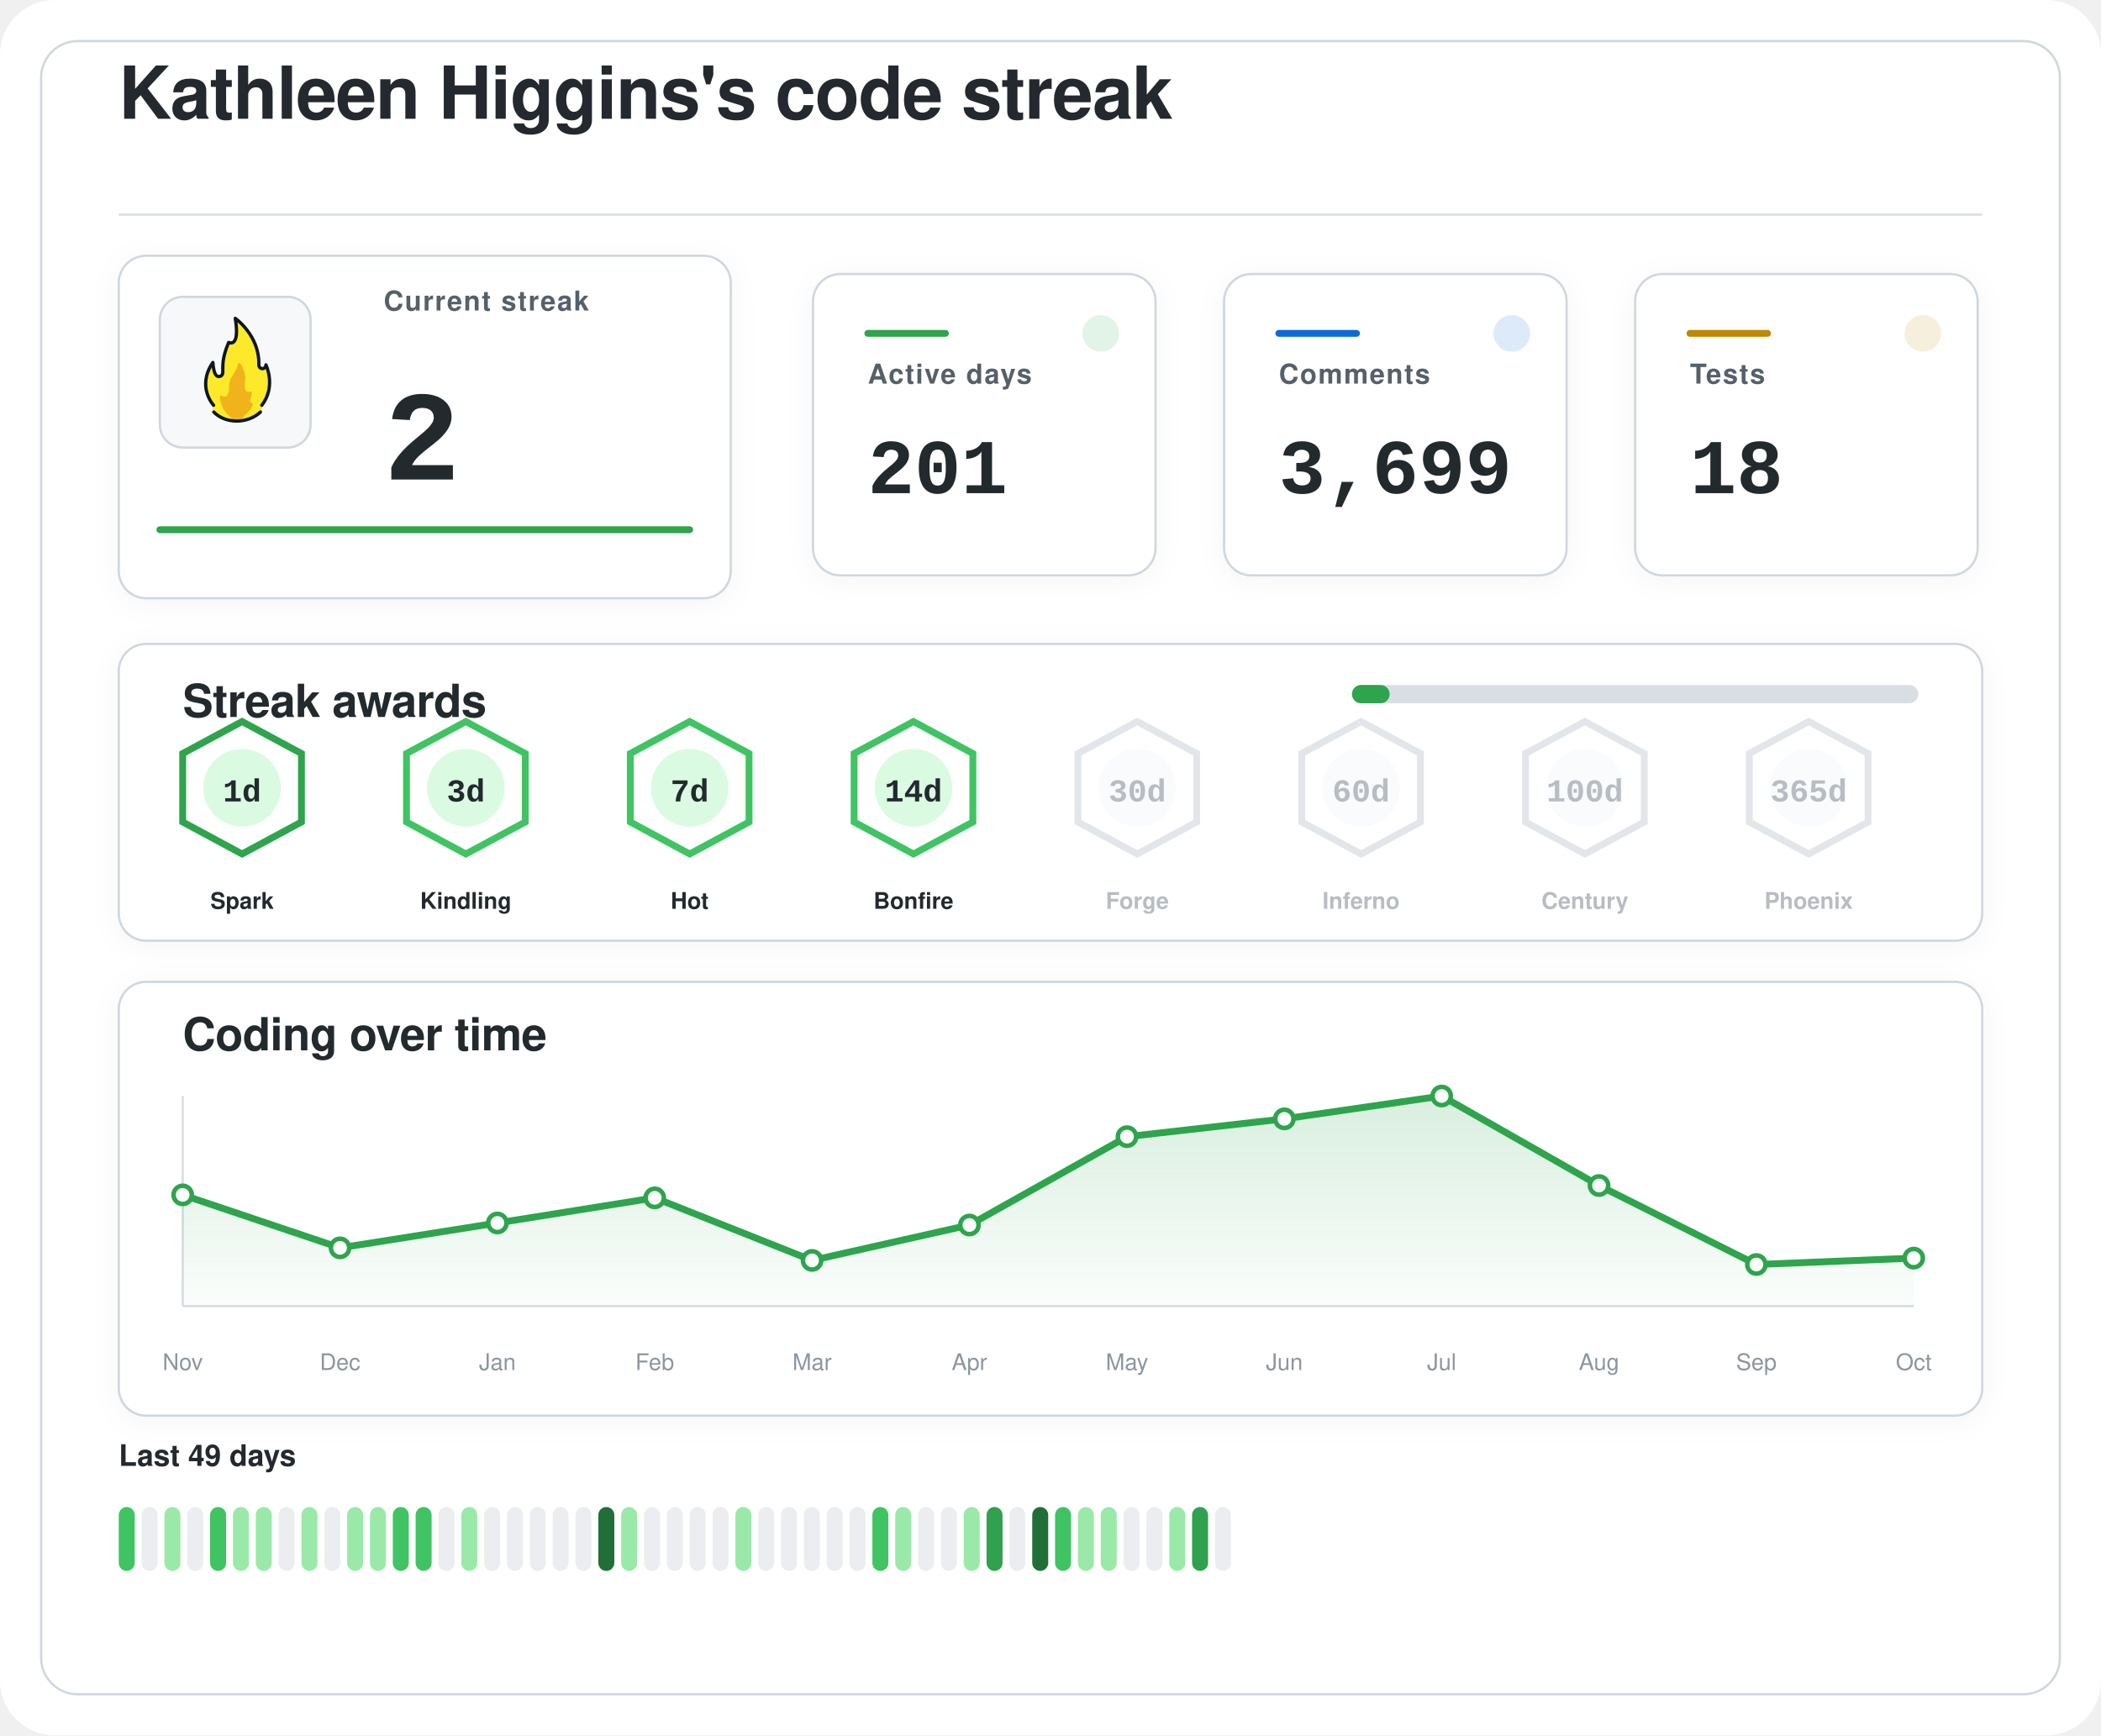
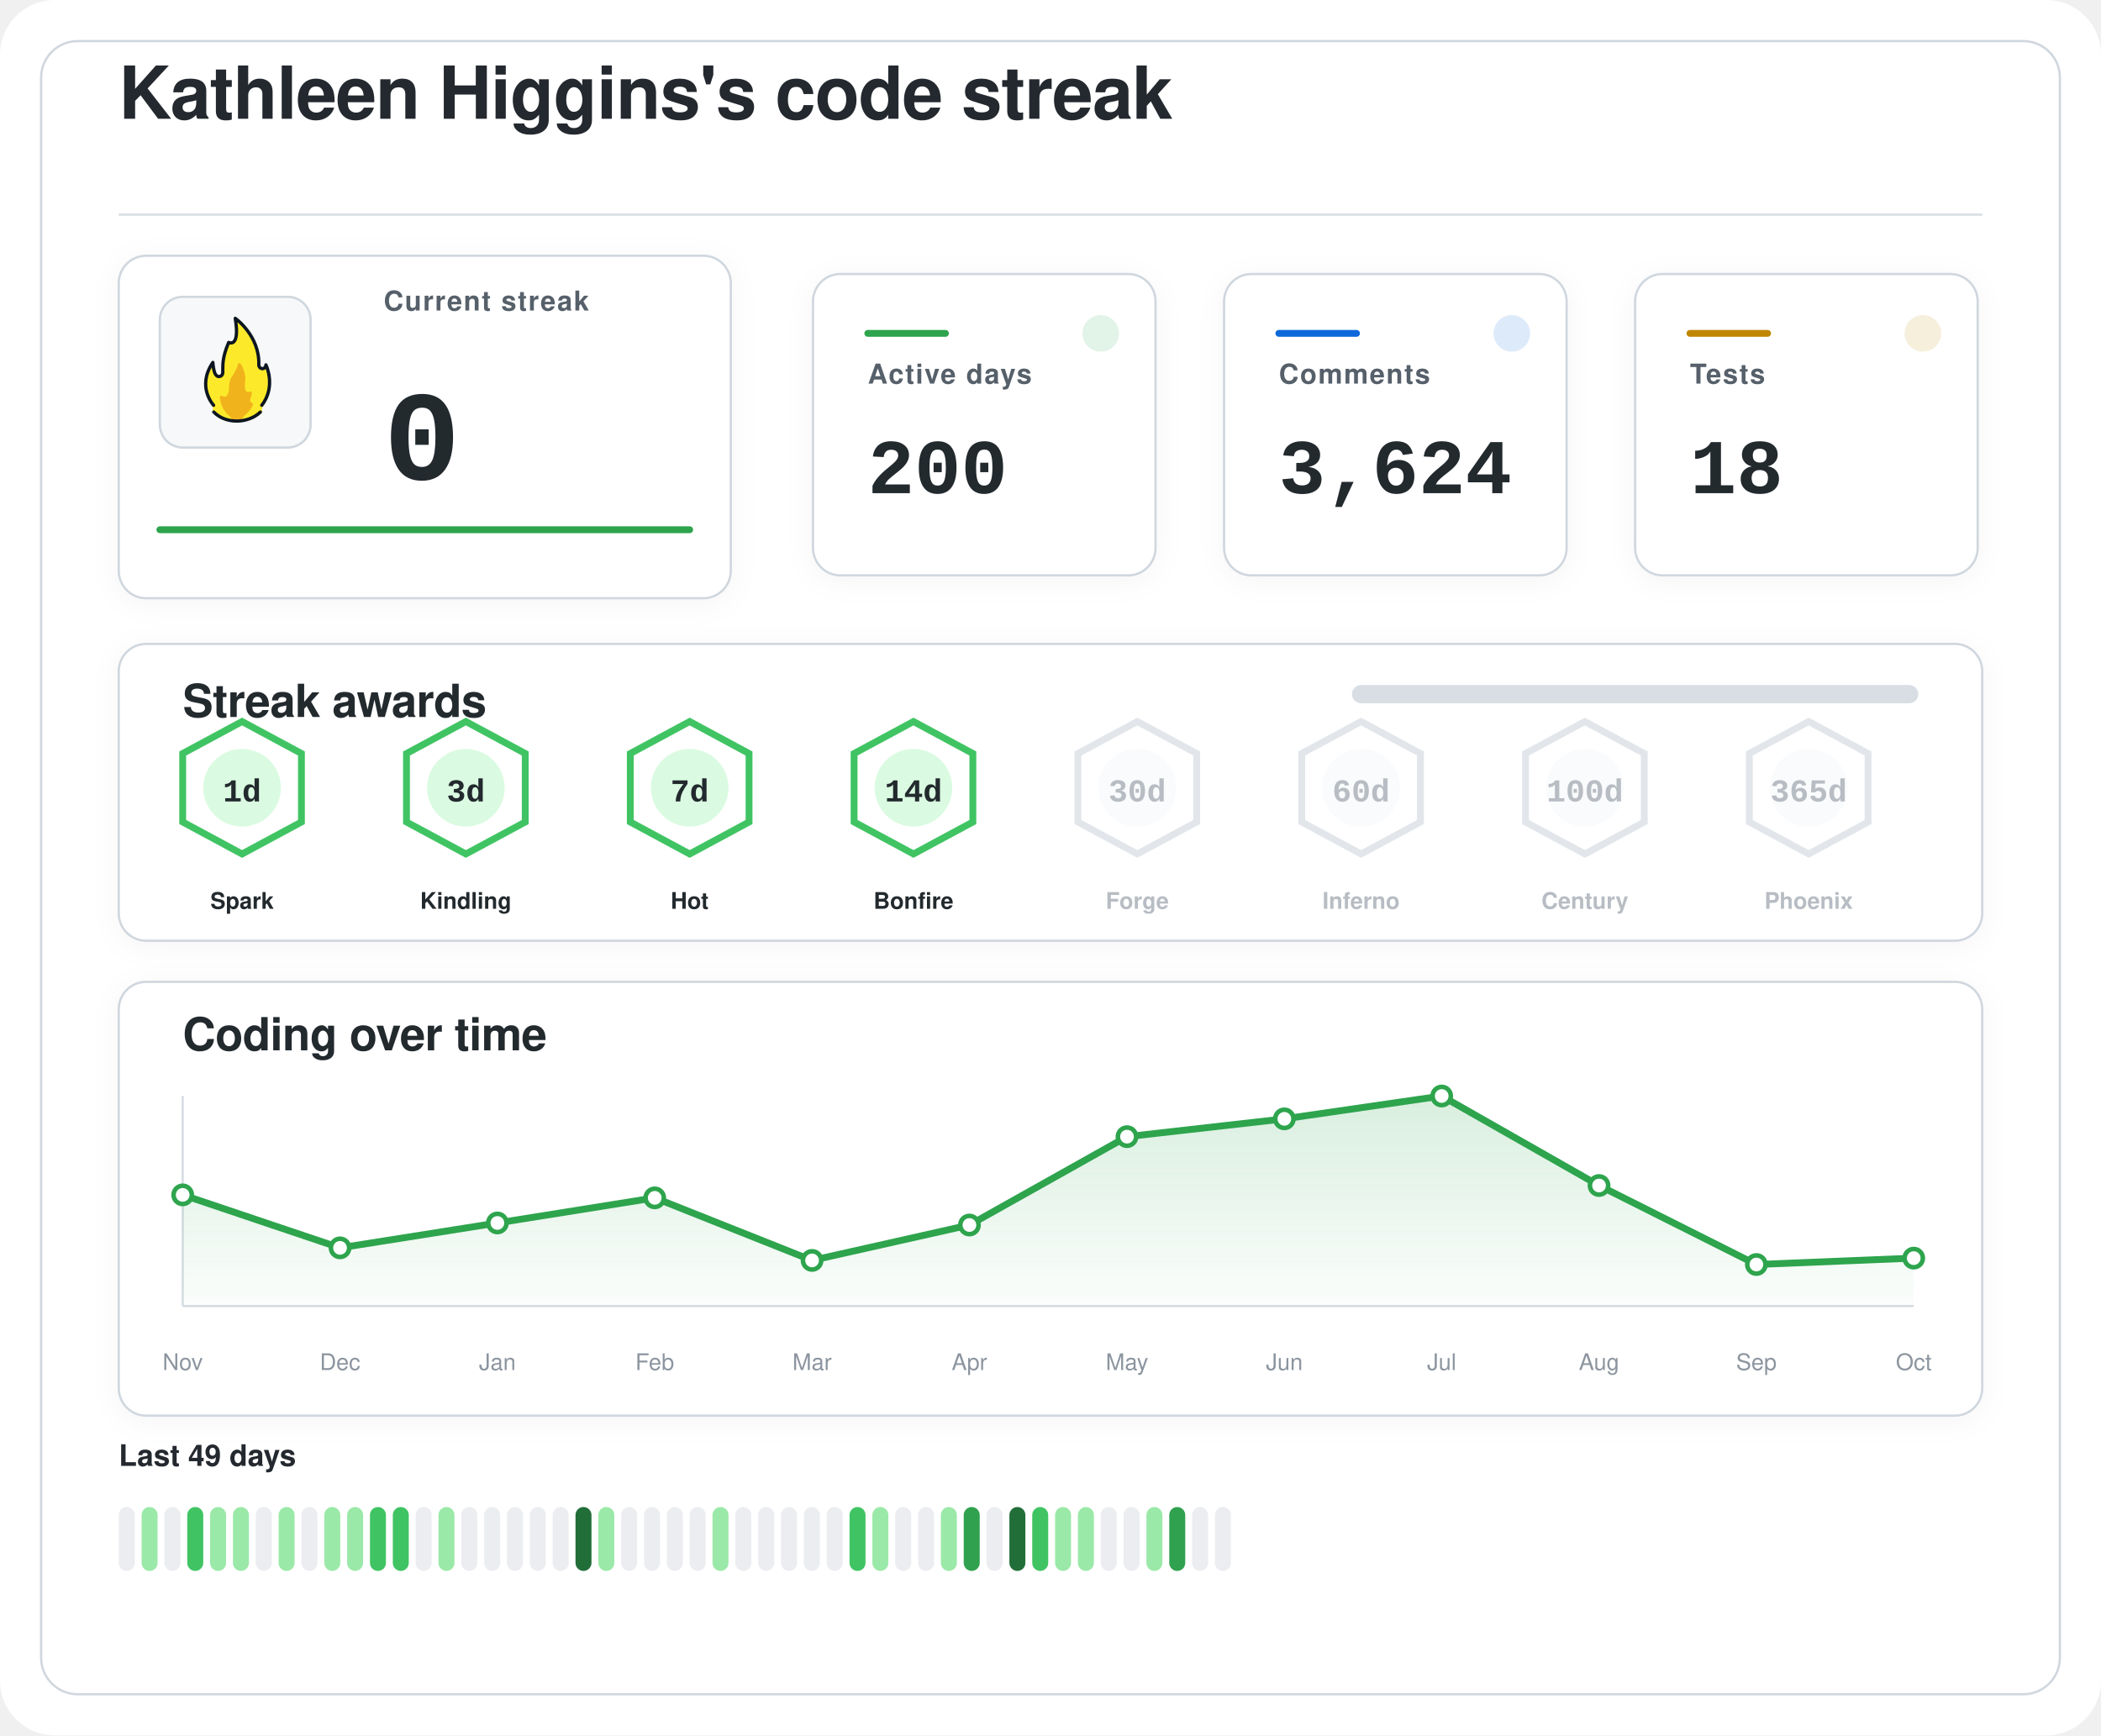
<svg xmlns="http://www.w3.org/2000/svg" width="920" height="760" viewBox="0 0 920 760" role="img" aria-labelledby="title desc">
  <defs>
    <filter id="softShadow" x="-20%" y="-20%" width="140%" height="140%">
      <feDropShadow dx="0" dy="2" stdDeviation="6" flood-color="#1f2328" flood-opacity="0.04" />
    </filter>
    <linearGradient id="chartWash" x1="0%" y1="0%" x2="0%" y2="100%">
      <stop offset="0%" stop-color="#2da44e" stop-opacity="0.18" />
      <stop offset="100%" stop-color="#2da44e" stop-opacity="0.02" />
    </linearGradient>
  </defs>
  <rect width="920" height="760" rx="24" fill="#ffffff" />
  <rect x="18" y="18" width="884" height="724" rx="16" fill="#ffffff" stroke="#d0d7de" stroke-width="1" />
  <g transform="translate(52 52)">
    <text x="0" y="0" fill="#24292f" font-family="-apple-system, BlinkMacSystemFont, 'Segoe UI', Helvetica, Arial, sans-serif" font-size="32" font-weight="600" letter-spacing="-0.4">
    Kathleen Higgins's code streak
  </text>
    <line x1="0" y1="42" x2="816" y2="42" stroke="#d8dee4" stroke-width="1" />
  </g>
  <g filter="url(#softShadow)">
    <rect x="52" y="112" width="268" height="150" rx="12" fill="#ffffff" stroke="#d0d7de" stroke-width="1" />
    <rect x="70" y="130" width="66" height="66" rx="10" fill="#f6f8fa" stroke="#d0d7de" stroke-width="1" />
    <g transform="translate(78 136) scale(0.7222)">
      <path fill="#FCEA2B" d="M51.334,58.302c7.563-9.789,4.032-21.872,2.446-25.569c-0.18-0.419-0.93-0.557-0.982-0.101c-0.122,1.08-0.406,2.361-2.004,1.974c-0.82-0.199-1.348-0.556-1.348-1.88c0.511-15.049-10.511-25.297-14.346-28.536c-0.51-0.431-1.267,0.029-1.159,0.704c2.456,15.335-1.608,14.285-3.099,13.819c-0.259-0.081-0.541,0.055-0.66,0.307c-4.588,9.701-3.411,14.265-3.519,17.445c0,0.257,0,0.687,0,0.958c0,1.746-1.415,2.582-2.561,2.071c-2.054-0.916-2.405-6.373-2.413-7.824c-0.004-0.683-0.809-0.879-1.202-0.332c-8.805,12.267-2.325,23.197-0.082,26.317c0.646,0.898,0.902,2.075,0.535,3.13c-0.041,0.118-0.09,0.235-0.146,0.349c-0.399,0.798,0.671,1.4,0.671,1.4c1.315,1.234,5.465,5.181,14.282,5.181c7.134-0,11.948-3.059,13.83-4.725c0.883-0.781,1.276-0.859,1.273-1.683C50.846,60.324,50.824,58.807,51.334,58.302" />
      <path fill="#F1B31C" d="M36.294,32.558c-0.295,1.461-1.32,4.002-4.207,8.35c-0.059,0.106-0.117,0.21-0.176,0.317c-0.309,0.689-1.355,3.341-1.062,7.051c-0,0.002-0.573,4.337-2.977,3.976c-0.509-0.077-0.921-0.251-1.254-0.477c-0.611-0.416-1.423,0.108-1.349,0.853c0.32,3.192,1.603,8.082,6.153,11.672c0,0,1.283,1.06,1.442,1.975c0.005,0.03,0.029,0.051,0.059,0.051l5.274,0c0.183,0,0.208-0.024,0.213-0.059c0.036-0.24,0.364-1.25,3.202-3.773c1.997-1.775,3.165-3.898,3.742-5.348c0.205-0.514-0.101-1.117-0.639-1.207c-0.344-0.057-0.713-0.36-1.013-1.184c-0.006-0.024-0.217-0.838,0.601-2.559c0.381-0.801,0.424-1.665,0.36-2.365c-0.058-0.632-0.723-0.998-1.282-0.716c-0.784,0.397-1.869,0.53-2.599-1.075c0,0-0.658-1.566-0.086-5.452c0.437-2.966-1.011-7.862-2.828-10.375C37.419,31.589,36.446,31.803,36.294,32.558z" />
      <path fill="none" stroke="#101820" stroke-linecap="round" stroke-linejoin="round" stroke-width="2" d="M21.63,61.556c3.479,3.611,8.67,5.475,13.992,5.475c5.055,0,10.708-1.962,14.241-5.468" />
      <path fill="none" stroke="#101820" stroke-linecap="round" stroke-linejoin="round" stroke-width="2" d="M21.511,57.456c0,0-10.532-11.201-0.455-25.979c0,0,0.197,4.059,1.255,6.582c0.483,1.036,1.212,1.957,2.349,1.957c1.335,0,2.418-0.897,2.418-2.571c0-0.26,0-0.672,0-0.918c0.105-3.1-0.525-7.666,3.571-17.19c0,0,7.037,3.784,3.991-14.612c0,0,14.88,10.442,14.276,28.217c0,1.269,0.968,2.298,2.162,2.298s2.162-1.029,2.162-2.298c0.075,0.134,6.322,13.078-2.514,24.515" />
    </g>
    <text x="168" y="136" fill="#57606a" font-family="-apple-system, BlinkMacSystemFont, 'Segoe UI', Helvetica, Arial, sans-serif" font-size="12" font-weight="600" letter-spacing="0.6">
    Current streak
  </text>
    <text x="168" y="210" fill="#24292f" font-family="ui-monospace, SFMono-Regular, 'SF Mono', Consolas, 'Liberation Mono', Menlo, monospace" font-size="56" font-weight="700">
-     2
+     0
  </text>
    <line x1="70" y1="232" x2="302" y2="232" stroke="#2da44e" stroke-width="3" stroke-linecap="round" />
  </g>
  <g filter="url(#softShadow)">
    <rect x="356" y="120" width="150" height="132" rx="12" fill="#ffffff" stroke="#d0d7de" stroke-width="1" />
    <circle cx="482" cy="146" r="8" fill="#2da44e" opacity="0.14" />
    <line x1="380" y1="146" x2="414" y2="146" stroke="#2da44e" stroke-width="3" stroke-linecap="round" />
    <text x="380" y="168" fill="#57606a" font-family="-apple-system, BlinkMacSystemFont, 'Segoe UI', Helvetica, Arial, sans-serif" font-size="12" font-weight="600" letter-spacing="0.6">
    Active days
  </text>
    <text x="380" y="216" fill="#24292f" font-family="ui-monospace, SFMono-Regular, 'SF Mono', Consolas, 'Liberation Mono', Menlo, monospace" font-size="34" font-weight="700">
-     201
+     200
  </text>
  </g>
  <g filter="url(#softShadow)">
    <rect x="536" y="120" width="150" height="132" rx="12" fill="#ffffff" stroke="#d0d7de" stroke-width="1" />
    <circle cx="662" cy="146" r="8" fill="#0969da" opacity="0.14" />
    <line x1="560" y1="146" x2="594" y2="146" stroke="#0969da" stroke-width="3" stroke-linecap="round" />
    <text x="560" y="168" fill="#57606a" font-family="-apple-system, BlinkMacSystemFont, 'Segoe UI', Helvetica, Arial, sans-serif" font-size="12" font-weight="600" letter-spacing="0.6">
    Comments
  </text>
    <text x="560" y="216" fill="#24292f" font-family="ui-monospace, SFMono-Regular, 'SF Mono', Consolas, 'Liberation Mono', Menlo, monospace" font-size="34" font-weight="700">
-     3,699
+     3,624
  </text>
  </g>
  <g filter="url(#softShadow)">
    <rect x="716" y="120" width="150" height="132" rx="12" fill="#ffffff" stroke="#d0d7de" stroke-width="1" />
    <circle cx="842" cy="146" r="8" fill="#bf8700" opacity="0.14" />
    <line x1="740" y1="146" x2="774" y2="146" stroke="#bf8700" stroke-width="3" stroke-linecap="round" />
    <text x="740" y="168" fill="#57606a" font-family="-apple-system, BlinkMacSystemFont, 'Segoe UI', Helvetica, Arial, sans-serif" font-size="12" font-weight="600" letter-spacing="0.6">
    Tests
  </text>
    <text x="740" y="216" fill="#24292f" font-family="ui-monospace, SFMono-Regular, 'SF Mono', Consolas, 'Liberation Mono', Menlo, monospace" font-size="34" font-weight="700">
    18
  </text>
  </g>
  <g filter="url(#softShadow)">
    <rect x="52" y="282" width="816" height="130" rx="12" fill="#ffffff" stroke="#d0d7de" stroke-width="1" />
    <text x="80" y="314" fill="#24292f" font-family="-apple-system, BlinkMacSystemFont, 'Segoe UI', Helvetica, Arial, sans-serif" font-size="20" font-weight="600" letter-spacing="-0.2">
    Streak awards
  </text>
    <rect x="592" y="300" width="248" height="8" rx="4" fill="#d8dee4" />
-     <rect x="592" y="300" width="16.5" height="8" rx="4" fill="#2da44e" />
-     <g opacity="1">
-       <path d="M106 316 L132 330 L132 360 L106 374 L80 360 L80 330 Z" fill="#ffffff" stroke="#2da44e" stroke-width="3" />
+     <rect x="592" y="300" width="0.0" height="8" rx="4" fill="#2da44e" />
+     <g opacity="1">
+       <path d="M106 316 L132 330 L132 360 L106 374 L80 360 L80 330 Z" fill="#ffffff" stroke="#40c463" stroke-width="3" />
      <circle cx="106" cy="345" r="17" fill="#dafbe1" />
      <text x="106" y="351" text-anchor="middle" fill="#24292f" font-family="ui-monospace, SFMono-Regular, 'SF Mono', Consolas, 'Liberation Mono', Menlo, monospace" font-size="14" font-weight="800">
    1d
  </text>
      <text x="106" y="398" text-anchor="middle" fill="#24292f" font-family="-apple-system, BlinkMacSystemFont, 'Segoe UI', Helvetica, Arial, sans-serif" font-size="10" font-weight="700">
    Spark
  </text>
    </g>
    <g opacity="1">
      <path d="M204 316 L230 330 L230 360 L204 374 L178 360 L178 330 Z" fill="#ffffff" stroke="#40c463" stroke-width="3" />
      <circle cx="204" cy="345" r="17" fill="#dafbe1" />
      <text x="204" y="351" text-anchor="middle" fill="#24292f" font-family="ui-monospace, SFMono-Regular, 'SF Mono', Consolas, 'Liberation Mono', Menlo, monospace" font-size="14" font-weight="800">
    3d
  </text>
      <text x="204" y="398" text-anchor="middle" fill="#24292f" font-family="-apple-system, BlinkMacSystemFont, 'Segoe UI', Helvetica, Arial, sans-serif" font-size="10" font-weight="700">
    Kindling
  </text>
    </g>
    <g opacity="1">
      <path d="M302 316 L328 330 L328 360 L302 374 L276 360 L276 330 Z" fill="#ffffff" stroke="#40c463" stroke-width="3" />
      <circle cx="302" cy="345" r="17" fill="#dafbe1" />
      <text x="302" y="351" text-anchor="middle" fill="#24292f" font-family="ui-monospace, SFMono-Regular, 'SF Mono', Consolas, 'Liberation Mono', Menlo, monospace" font-size="14" font-weight="800">
    7d
  </text>
      <text x="302" y="398" text-anchor="middle" fill="#24292f" font-family="-apple-system, BlinkMacSystemFont, 'Segoe UI', Helvetica, Arial, sans-serif" font-size="10" font-weight="700">
    Hot
  </text>
    </g>
    <g opacity="1">
      <path d="M400 316 L426 330 L426 360 L400 374 L374 360 L374 330 Z" fill="#ffffff" stroke="#40c463" stroke-width="3" />
      <circle cx="400" cy="345" r="17" fill="#dafbe1" />
      <text x="400" y="351" text-anchor="middle" fill="#24292f" font-family="ui-monospace, SFMono-Regular, 'SF Mono', Consolas, 'Liberation Mono', Menlo, monospace" font-size="14" font-weight="800">
    14d
  </text>
      <text x="400" y="398" text-anchor="middle" fill="#24292f" font-family="-apple-system, BlinkMacSystemFont, 'Segoe UI', Helvetica, Arial, sans-serif" font-size="10" font-weight="700">
    Bonfire
  </text>
    </g>
    <g opacity="0.62">
      <path d="M498 316 L524 330 L524 360 L498 374 L472 360 L472 330 Z" fill="#ffffff" stroke="#d0d7de" stroke-width="3" />
      <circle cx="498" cy="345" r="17" fill="#f6f8fa" />
      <text x="498" y="351" text-anchor="middle" fill="#8c959f" font-family="ui-monospace, SFMono-Regular, 'SF Mono', Consolas, 'Liberation Mono', Menlo, monospace" font-size="14" font-weight="800">
    30d
  </text>
      <text x="498" y="398" text-anchor="middle" fill="#8c959f" font-family="-apple-system, BlinkMacSystemFont, 'Segoe UI', Helvetica, Arial, sans-serif" font-size="10" font-weight="700">
    Forge
  </text>
    </g>
    <g opacity="0.62">
      <path d="M596 316 L622 330 L622 360 L596 374 L570 360 L570 330 Z" fill="#ffffff" stroke="#d0d7de" stroke-width="3" />
      <circle cx="596" cy="345" r="17" fill="#f6f8fa" />
      <text x="596" y="351" text-anchor="middle" fill="#8c959f" font-family="ui-monospace, SFMono-Regular, 'SF Mono', Consolas, 'Liberation Mono', Menlo, monospace" font-size="14" font-weight="800">
    60d
  </text>
      <text x="596" y="398" text-anchor="middle" fill="#8c959f" font-family="-apple-system, BlinkMacSystemFont, 'Segoe UI', Helvetica, Arial, sans-serif" font-size="10" font-weight="700">
    Inferno
  </text>
    </g>
    <g opacity="0.62">
      <path d="M694 316 L720 330 L720 360 L694 374 L668 360 L668 330 Z" fill="#ffffff" stroke="#d0d7de" stroke-width="3" />
      <circle cx="694" cy="345" r="17" fill="#f6f8fa" />
      <text x="694" y="351" text-anchor="middle" fill="#8c959f" font-family="ui-monospace, SFMono-Regular, 'SF Mono', Consolas, 'Liberation Mono', Menlo, monospace" font-size="14" font-weight="800">
    100d
  </text>
      <text x="694" y="398" text-anchor="middle" fill="#8c959f" font-family="-apple-system, BlinkMacSystemFont, 'Segoe UI', Helvetica, Arial, sans-serif" font-size="10" font-weight="700">
    Century
  </text>
    </g>
    <g opacity="0.62">
      <path d="M792 316 L818 330 L818 360 L792 374 L766 360 L766 330 Z" fill="#ffffff" stroke="#d0d7de" stroke-width="3" />
      <circle cx="792" cy="345" r="17" fill="#f6f8fa" />
      <text x="792" y="351" text-anchor="middle" fill="#8c959f" font-family="ui-monospace, SFMono-Regular, 'SF Mono', Consolas, 'Liberation Mono', Menlo, monospace" font-size="14" font-weight="800">
    365d
  </text>
      <text x="792" y="398" text-anchor="middle" fill="#8c959f" font-family="-apple-system, BlinkMacSystemFont, 'Segoe UI', Helvetica, Arial, sans-serif" font-size="10" font-weight="700">
    Phoenix
  </text>
    </g>
  </g>
  <g filter="url(#softShadow)">
    <rect x="52" y="430" width="816" height="190" rx="12" fill="#ffffff" stroke="#d0d7de" stroke-width="1" />
    <text x="80" y="460" fill="#24292f" font-family="-apple-system, BlinkMacSystemFont, 'Segoe UI', Helvetica, Arial, sans-serif" font-size="20" font-weight="600" letter-spacing="-0.2">
    Coding over time
  </text>
    <line x1="80" y1="572" x2="838" y2="572" stroke="#d8dee4" stroke-width="1" />
    <line x1="80" y1="480" x2="80" y2="572" stroke="#d8dee4" stroke-width="1" />
    <path d="M 80,572 L 80.0,523.3 L 148.9,546.5 L 217.8,535.6 L 286.7,524.6 L 355.6,552.0 L 424.5,536.5 L 493.5,497.8 L 562.4,490.0 L 631.3,480.0 L 700.2,519.2 L 769.1,553.8 L 838.0,551.0 L 838,572 Z" fill="url(#chartWash)" />
    <polyline points="80.0,523.3 148.9,546.5 217.8,535.6 286.7,524.6 355.6,552.0 424.5,536.5 493.5,497.8 562.4,490.0 631.3,480.0 700.2,519.2 769.1,553.8 838.0,551.0" fill="none" stroke="#2da44e" stroke-width="3" stroke-linecap="round" stroke-linejoin="round" />
    <circle cx="80.0" cy="523.3" r="4" fill="#ffffff" stroke="#2da44e" stroke-width="2" />
    <circle cx="148.9" cy="546.5" r="4" fill="#ffffff" stroke="#2da44e" stroke-width="2" />
    <circle cx="217.8" cy="535.6" r="4" fill="#ffffff" stroke="#2da44e" stroke-width="2" />
    <circle cx="286.7" cy="524.6" r="4" fill="#ffffff" stroke="#2da44e" stroke-width="2" />
    <circle cx="355.6" cy="552.0" r="4" fill="#ffffff" stroke="#2da44e" stroke-width="2" />
    <circle cx="424.5" cy="536.5" r="4" fill="#ffffff" stroke="#2da44e" stroke-width="2" />
    <circle cx="493.5" cy="497.8" r="4" fill="#ffffff" stroke="#2da44e" stroke-width="2" />
    <circle cx="562.4" cy="490.0" r="4" fill="#ffffff" stroke="#2da44e" stroke-width="2" />
    <circle cx="631.3" cy="480.0" r="4" fill="#ffffff" stroke="#2da44e" stroke-width="2" />
    <circle cx="700.2" cy="519.2" r="4" fill="#ffffff" stroke="#2da44e" stroke-width="2" />
    <circle cx="769.1" cy="553.8" r="4" fill="#ffffff" stroke="#2da44e" stroke-width="2" />
    <circle cx="838.0" cy="551.0" r="4" fill="#ffffff" stroke="#2da44e" stroke-width="2" />
    <text x="80.0" y="600" text-anchor="middle" fill="#8c959f" font-family="-apple-system, BlinkMacSystemFont, 'Segoe UI', Helvetica, Arial, sans-serif" font-size="10">Nov</text>
    <text x="148.9" y="600" text-anchor="middle" fill="#8c959f" font-family="-apple-system, BlinkMacSystemFont, 'Segoe UI', Helvetica, Arial, sans-serif" font-size="10">Dec</text>
    <text x="217.8" y="600" text-anchor="middle" fill="#8c959f" font-family="-apple-system, BlinkMacSystemFont, 'Segoe UI', Helvetica, Arial, sans-serif" font-size="10">Jan</text>
    <text x="286.7" y="600" text-anchor="middle" fill="#8c959f" font-family="-apple-system, BlinkMacSystemFont, 'Segoe UI', Helvetica, Arial, sans-serif" font-size="10">Feb</text>
    <text x="355.6" y="600" text-anchor="middle" fill="#8c959f" font-family="-apple-system, BlinkMacSystemFont, 'Segoe UI', Helvetica, Arial, sans-serif" font-size="10">Mar</text>
    <text x="424.5" y="600" text-anchor="middle" fill="#8c959f" font-family="-apple-system, BlinkMacSystemFont, 'Segoe UI', Helvetica, Arial, sans-serif" font-size="10">Apr</text>
    <text x="493.5" y="600" text-anchor="middle" fill="#8c959f" font-family="-apple-system, BlinkMacSystemFont, 'Segoe UI', Helvetica, Arial, sans-serif" font-size="10">May</text>
    <text x="562.4" y="600" text-anchor="middle" fill="#8c959f" font-family="-apple-system, BlinkMacSystemFont, 'Segoe UI', Helvetica, Arial, sans-serif" font-size="10">Jun</text>
    <text x="631.3" y="600" text-anchor="middle" fill="#8c959f" font-family="-apple-system, BlinkMacSystemFont, 'Segoe UI', Helvetica, Arial, sans-serif" font-size="10">Jul</text>
    <text x="700.2" y="600" text-anchor="middle" fill="#8c959f" font-family="-apple-system, BlinkMacSystemFont, 'Segoe UI', Helvetica, Arial, sans-serif" font-size="10">Aug</text>
    <text x="769.1" y="600" text-anchor="middle" fill="#8c959f" font-family="-apple-system, BlinkMacSystemFont, 'Segoe UI', Helvetica, Arial, sans-serif" font-size="10">Sep</text>
    <text x="838.0" y="600" text-anchor="middle" fill="#8c959f" font-family="-apple-system, BlinkMacSystemFont, 'Segoe UI', Helvetica, Arial, sans-serif" font-size="10">Oct</text>
  </g>
  <g>
    <text x="52" y="642" fill="#24292f" font-family="-apple-system, BlinkMacSystemFont, 'Segoe UI', Helvetica, Arial, sans-serif" font-size="13" font-weight="600">
    Last 49 days
  </text>
-     <rect x="52" y="660" width="7" height="28" rx="3.5" fill="#40c463" />
-     <rect x="62" y="660" width="7" height="28" rx="3.5" fill="#ebedf0" />
-     <rect x="72" y="660" width="7" height="28" rx="3.5" fill="#9be9a8" />
-     <rect x="82" y="660" width="7" height="28" rx="3.5" fill="#ebedf0" />
-     <rect x="92" y="660" width="7" height="28" rx="3.5" fill="#40c463" />
+     <rect x="52" y="660" width="7" height="28" rx="3.5" fill="#ebedf0" />
+     <rect x="62" y="660" width="7" height="28" rx="3.5" fill="#9be9a8" />
+     <rect x="72" y="660" width="7" height="28" rx="3.5" fill="#ebedf0" />
+     <rect x="82" y="660" width="7" height="28" rx="3.5" fill="#40c463" />
+     <rect x="92" y="660" width="7" height="28" rx="3.5" fill="#9be9a8" />
    <rect x="102" y="660" width="7" height="28" rx="3.5" fill="#9be9a8" />
-     <rect x="112" y="660" width="7" height="28" rx="3.5" fill="#9be9a8" />
-     <rect x="122" y="660" width="7" height="28" rx="3.5" fill="#ebedf0" />
-     <rect x="132" y="660" width="7" height="28" rx="3.5" fill="#9be9a8" />
-     <rect x="142" y="660" width="7" height="28" rx="3.5" fill="#ebedf0" />
+     <rect x="112" y="660" width="7" height="28" rx="3.5" fill="#ebedf0" />
+     <rect x="122" y="660" width="7" height="28" rx="3.5" fill="#9be9a8" />
+     <rect x="132" y="660" width="7" height="28" rx="3.5" fill="#ebedf0" />
+     <rect x="142" y="660" width="7" height="28" rx="3.5" fill="#9be9a8" />
    <rect x="152" y="660" width="7" height="28" rx="3.5" fill="#9be9a8" />
-     <rect x="162" y="660" width="7" height="28" rx="3.5" fill="#9be9a8" />
+     <rect x="162" y="660" width="7" height="28" rx="3.5" fill="#40c463" />
    <rect x="172" y="660" width="7" height="28" rx="3.5" fill="#40c463" />
-     <rect x="182" y="660" width="7" height="28" rx="3.5" fill="#40c463" />
-     <rect x="192" y="660" width="7" height="28" rx="3.5" fill="#ebedf0" />
-     <rect x="202" y="660" width="7" height="28" rx="3.5" fill="#9be9a8" />
+     <rect x="182" y="660" width="7" height="28" rx="3.5" fill="#ebedf0" />
+     <rect x="192" y="660" width="7" height="28" rx="3.5" fill="#9be9a8" />
+     <rect x="202" y="660" width="7" height="28" rx="3.5" fill="#ebedf0" />
    <rect x="212" y="660" width="7" height="28" rx="3.5" fill="#ebedf0" />
    <rect x="222" y="660" width="7" height="28" rx="3.5" fill="#ebedf0" />
    <rect x="232" y="660" width="7" height="28" rx="3.5" fill="#ebedf0" />
    <rect x="242" y="660" width="7" height="28" rx="3.5" fill="#ebedf0" />
-     <rect x="252" y="660" width="7" height="28" rx="3.5" fill="#ebedf0" />
-     <rect x="262" y="660" width="7" height="28" rx="3.5" fill="#216e39" />
-     <rect x="272" y="660" width="7" height="28" rx="3.5" fill="#9be9a8" />
+     <rect x="252" y="660" width="7" height="28" rx="3.5" fill="#216e39" />
+     <rect x="262" y="660" width="7" height="28" rx="3.5" fill="#9be9a8" />
+     <rect x="272" y="660" width="7" height="28" rx="3.5" fill="#ebedf0" />
    <rect x="282" y="660" width="7" height="28" rx="3.5" fill="#ebedf0" />
    <rect x="292" y="660" width="7" height="28" rx="3.5" fill="#ebedf0" />
    <rect x="302" y="660" width="7" height="28" rx="3.5" fill="#ebedf0" />
-     <rect x="312" y="660" width="7" height="28" rx="3.5" fill="#ebedf0" />
-     <rect x="322" y="660" width="7" height="28" rx="3.5" fill="#9be9a8" />
+     <rect x="312" y="660" width="7" height="28" rx="3.5" fill="#9be9a8" />
+     <rect x="322" y="660" width="7" height="28" rx="3.5" fill="#ebedf0" />
    <rect x="332" y="660" width="7" height="28" rx="3.5" fill="#ebedf0" />
    <rect x="342" y="660" width="7" height="28" rx="3.5" fill="#ebedf0" />
    <rect x="352" y="660" width="7" height="28" rx="3.5" fill="#ebedf0" />
    <rect x="362" y="660" width="7" height="28" rx="3.5" fill="#ebedf0" />
-     <rect x="372" y="660" width="7" height="28" rx="3.5" fill="#ebedf0" />
-     <rect x="382" y="660" width="7" height="28" rx="3.5" fill="#40c463" />
-     <rect x="392" y="660" width="7" height="28" rx="3.5" fill="#9be9a8" />
+     <rect x="372" y="660" width="7" height="28" rx="3.5" fill="#40c463" />
+     <rect x="382" y="660" width="7" height="28" rx="3.5" fill="#9be9a8" />
+     <rect x="392" y="660" width="7" height="28" rx="3.5" fill="#ebedf0" />
    <rect x="402" y="660" width="7" height="28" rx="3.5" fill="#ebedf0" />
-     <rect x="412" y="660" width="7" height="28" rx="3.5" fill="#ebedf0" />
-     <rect x="422" y="660" width="7" height="28" rx="3.5" fill="#9be9a8" />
-     <rect x="432" y="660" width="7" height="28" rx="3.5" fill="#30a14e" />
-     <rect x="442" y="660" width="7" height="28" rx="3.5" fill="#ebedf0" />
-     <rect x="452" y="660" width="7" height="28" rx="3.5" fill="#216e39" />
-     <rect x="462" y="660" width="7" height="28" rx="3.5" fill="#40c463" />
+     <rect x="412" y="660" width="7" height="28" rx="3.5" fill="#9be9a8" />
+     <rect x="422" y="660" width="7" height="28" rx="3.5" fill="#30a14e" />
+     <rect x="432" y="660" width="7" height="28" rx="3.5" fill="#ebedf0" />
+     <rect x="442" y="660" width="7" height="28" rx="3.5" fill="#216e39" />
+     <rect x="452" y="660" width="7" height="28" rx="3.5" fill="#40c463" />
+     <rect x="462" y="660" width="7" height="28" rx="3.5" fill="#9be9a8" />
    <rect x="472" y="660" width="7" height="28" rx="3.5" fill="#9be9a8" />
-     <rect x="482" y="660" width="7" height="28" rx="3.5" fill="#9be9a8" />
+     <rect x="482" y="660" width="7" height="28" rx="3.5" fill="#ebedf0" />
    <rect x="492" y="660" width="7" height="28" rx="3.5" fill="#ebedf0" />
-     <rect x="502" y="660" width="7" height="28" rx="3.5" fill="#ebedf0" />
-     <rect x="512" y="660" width="7" height="28" rx="3.5" fill="#9be9a8" />
-     <rect x="522" y="660" width="7" height="28" rx="3.5" fill="#30a14e" />
+     <rect x="502" y="660" width="7" height="28" rx="3.5" fill="#9be9a8" />
+     <rect x="512" y="660" width="7" height="28" rx="3.5" fill="#30a14e" />
+     <rect x="522" y="660" width="7" height="28" rx="3.5" fill="#ebedf0" />
    <rect x="532" y="660" width="7" height="28" rx="3.5" fill="#ebedf0" />
  </g>
</svg>
